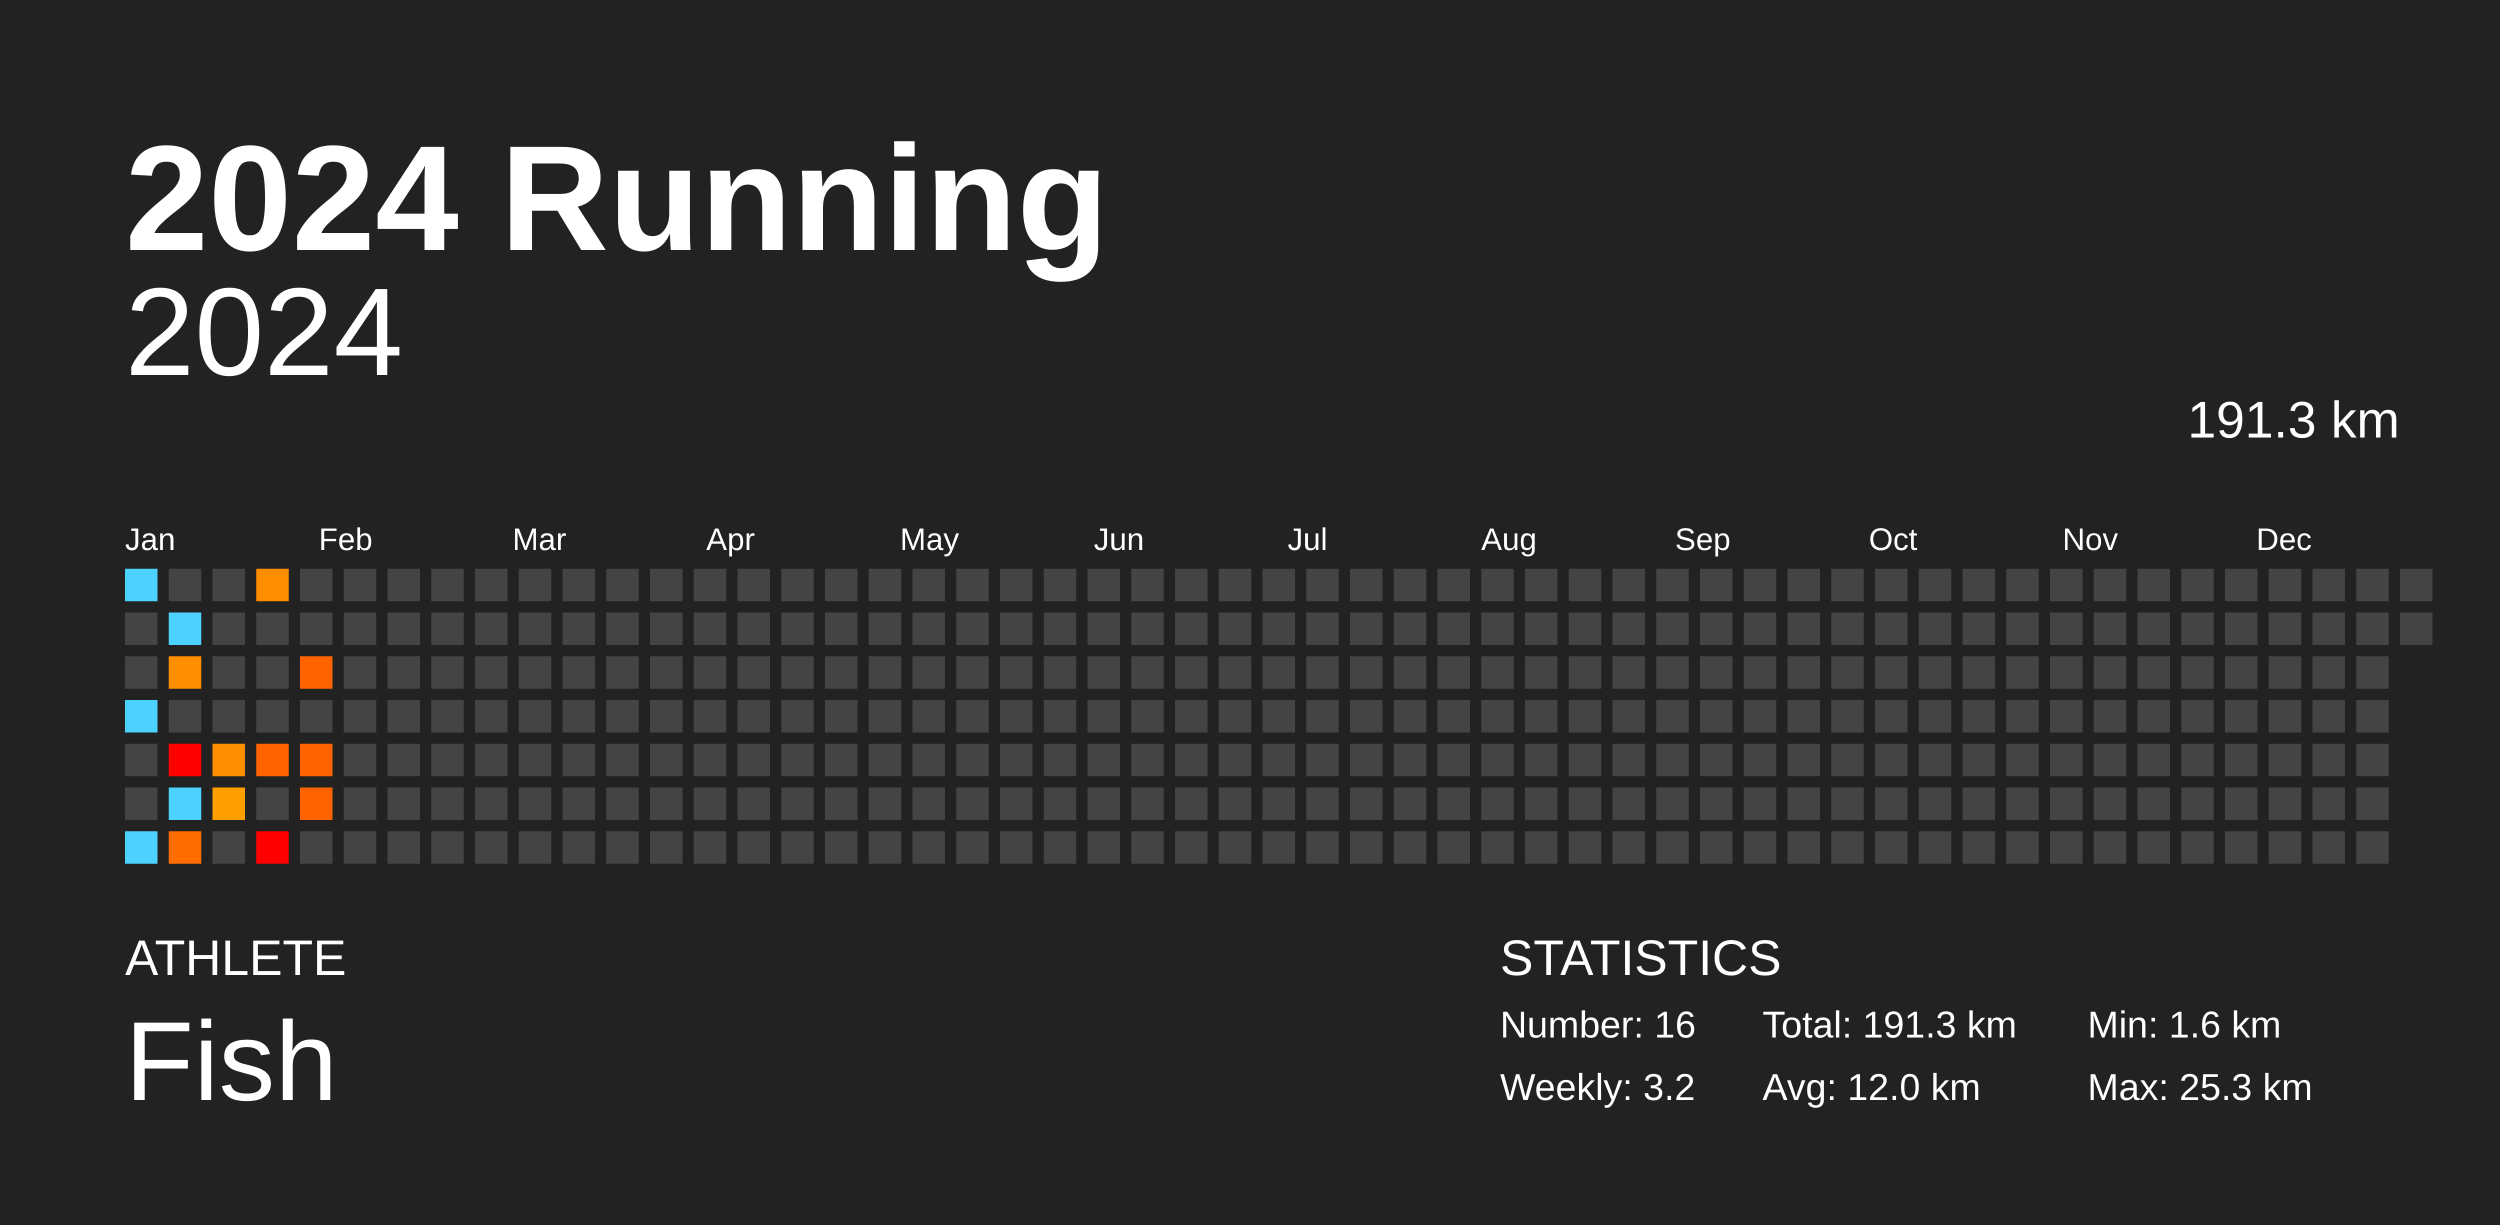
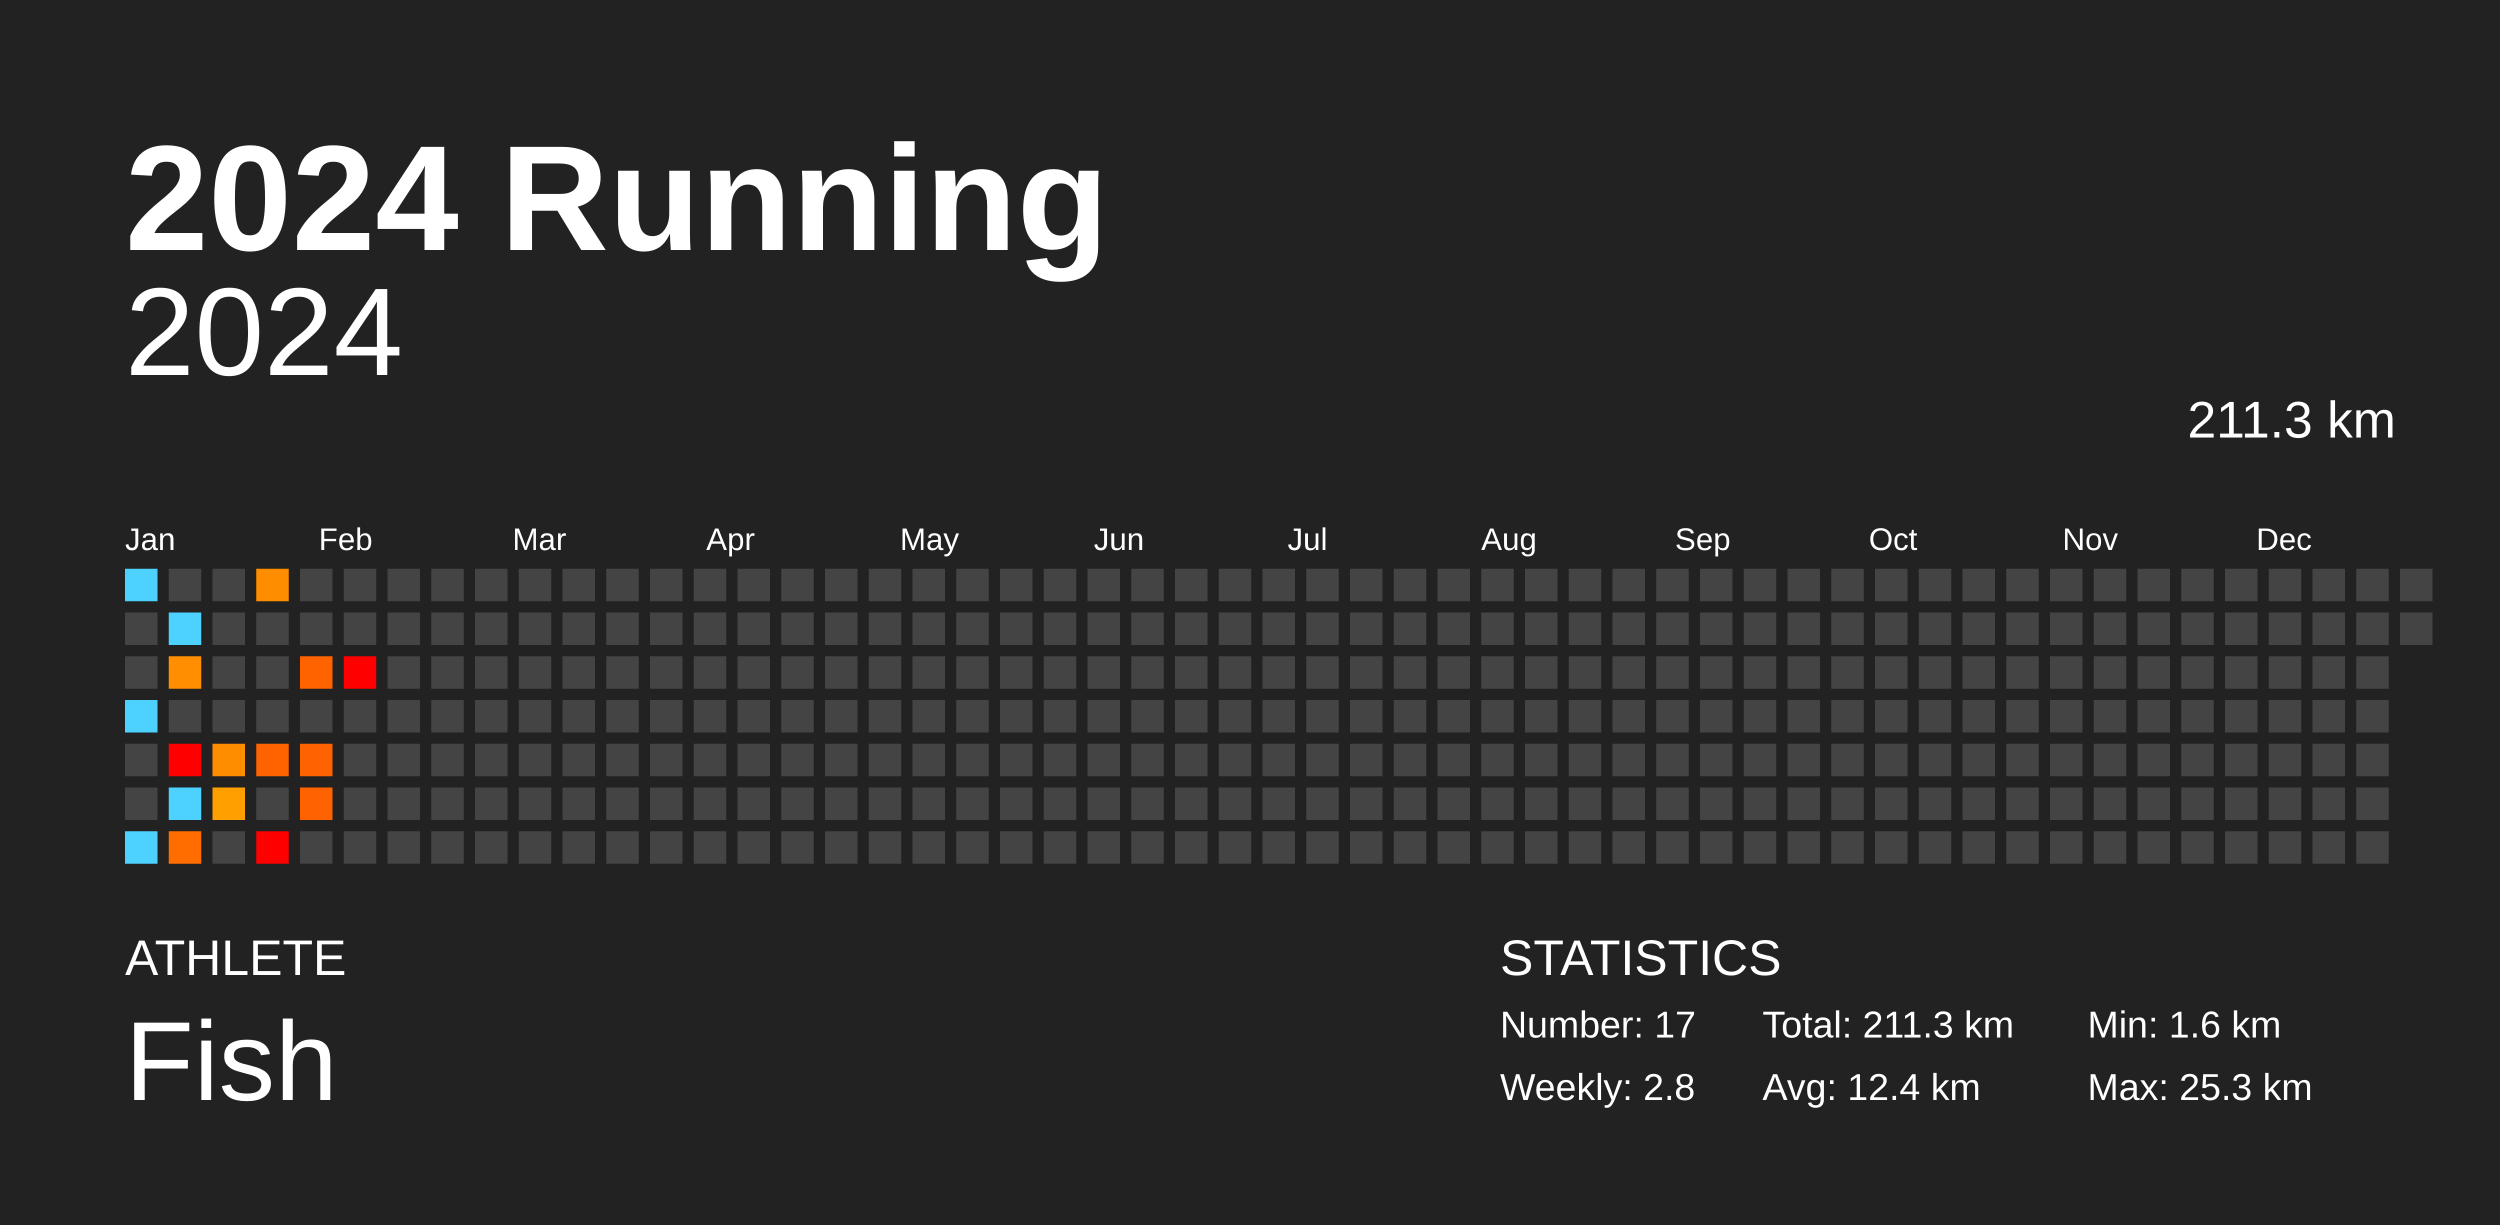
<svg xmlns="http://www.w3.org/2000/svg" baseProfile="full" height="98mm" version="1.1" viewBox="0,0,200,98" width="200mm">
  <defs />
  <rect fill="#222222" height="98" width="200" x="0" y="0" />
  <text fill="#FFFFFF" style="font-size:12px; font-family:Arial; font-weight:bold;" x="10" y="20">2024 Running</text>
  <text fill="#FFFFFF" style="font-size:4px; font-family:Arial" x="10" y="78">ATHLETE</text>
  <text fill="#FFFFFF" style="font-size:9px; font-family:Arial" x="10" y="88">Fish</text>
  <text fill="#FFFFFF" style="font-size:4px; font-family:Arial" x="120" y="78">STATISTICS</text>
-   <text fill="#FFFFFF" style="font-size:3px; font-family:Arial" x="120" y="83">Number: 16</text>
-   <text fill="#FFFFFF" style="font-size:3px; font-family:Arial" x="120" y="88">Weekly: 3.2</text>
-   <text fill="#FFFFFF" style="font-size:3px; font-family:Arial" x="141" y="83">Total: 191.3 km</text>
-   <text fill="#FFFFFF" style="font-size:3px; font-family:Arial" x="141" y="88">Avg: 12.0 km</text>
+   <text fill="#FFFFFF" style="font-size:3px; font-family:Arial" x="120" y="83">Number: 17</text>
+   <text fill="#FFFFFF" style="font-size:3px; font-family:Arial" x="120" y="88">Weekly: 2.8</text>
+   <text fill="#FFFFFF" style="font-size:3px; font-family:Arial" x="141" y="83">Total: 211.3 km</text>
+   <text fill="#FFFFFF" style="font-size:3px; font-family:Arial" x="141" y="88">Avg: 12.4 km</text>
  <text fill="#FFFFFF" style="font-size:3px; font-family:Arial" x="167" y="83">Min: 1.6 km</text>
  <text fill="#FFFFFF" style="font-size:3px; font-family:Arial" x="167" y="88">Max: 25.3 km</text>
  <text alignment-baseline="hanging" fill="#FFFFFF" style="font-size:10.0px; font-family:Arial;" x="10" y="30">2024</text>
-   <text alignment-baseline="hanging" fill="#FFFFFF" style="font-size:4.125px; font-family:Arial;" x="175" y="35">191.3 km</text>
+   <text alignment-baseline="hanging" fill="#FFFFFF" style="font-size:4.125px; font-family:Arial;" x="175" y="35">211.3 km</text>
  <text fill="#FFFFFF" style="font-size:2.5px; font-family:Arial" x="10.0" y="44">Jan</text>
  <text fill="#FFFFFF" style="font-size:2.5px; font-family:Arial" x="25.5" y="44">Feb</text>
  <text fill="#FFFFFF" style="font-size:2.5px; font-family:Arial" x="41.0" y="44">Mar</text>
  <text fill="#FFFFFF" style="font-size:2.5px; font-family:Arial" x="56.5" y="44">Apr</text>
  <text fill="#FFFFFF" style="font-size:2.5px; font-family:Arial" x="72.0" y="44">May</text>
  <text fill="#FFFFFF" style="font-size:2.5px; font-family:Arial" x="87.5" y="44">Jun</text>
  <text fill="#FFFFFF" style="font-size:2.5px; font-family:Arial" x="103.0" y="44">Jul</text>
  <text fill="#FFFFFF" style="font-size:2.5px; font-family:Arial" x="118.5" y="44">Aug</text>
  <text fill="#FFFFFF" style="font-size:2.5px; font-family:Arial" x="134.0" y="44">Sep</text>
  <text fill="#FFFFFF" style="font-size:2.5px; font-family:Arial" x="149.5" y="44">Oct</text>
  <text fill="#FFFFFF" style="font-size:2.5px; font-family:Arial" x="165.0" y="44">Nov</text>
  <text fill="#FFFFFF" style="font-size:2.5px; font-family:Arial" x="180.5" y="44">Dec</text>
  <rect fill="#4dd2ff" height="2.6" width="2.6" x="10.0" y="45.5" />
  <rect fill="#444444" height="2.6" width="2.6" x="10.0" y="49.0" />
  <rect fill="#444444" height="2.6" width="2.6" x="10.0" y="52.5" />
  <rect fill="#4dd2ff" height="2.6" width="2.6" x="10.0" y="56.0" />
  <rect fill="#444444" height="2.6" width="2.6" x="10.0" y="59.5" />
  <rect fill="#444444" height="2.6" width="2.6" x="10.0" y="63.0" />
  <rect fill="#4dd2ff" height="2.6" width="2.6" x="10.0" y="66.5" />
  <rect fill="#444444" height="2.6" width="2.6" x="13.5" y="45.5" />
  <rect fill="#4dd2ff" height="2.6" width="2.6" x="13.5" y="49.0" />
  <rect fill="#ff8e00" height="2.6" width="2.6" x="13.5" y="52.5" />
  <rect fill="#444444" height="2.6" width="2.6" x="13.5" y="56.0" />
  <rect fill="red" height="2.6" width="2.6" x="13.5" y="59.5" />
  <rect fill="#4dd2ff" height="2.6" width="2.6" x="13.5" y="63.0" />
  <rect fill="#ff6d00" height="2.6" width="2.6" x="13.5" y="66.5" />
  <rect fill="#444444" height="2.6" width="2.6" x="17.0" y="45.5" />
  <rect fill="#444444" height="2.6" width="2.6" x="17.0" y="49.0" />
  <rect fill="#444444" height="2.6" width="2.6" x="17.0" y="52.5" />
  <rect fill="#444444" height="2.6" width="2.6" x="17.0" y="56.0" />
  <rect fill="#ff8d00" height="2.6" width="2.6" x="17.0" y="59.5" />
  <rect fill="#ff9f00" height="2.6" width="2.6" x="17.0" y="63.0" />
  <rect fill="#444444" height="2.6" width="2.6" x="17.0" y="66.5" />
  <rect fill="#ff8d00" height="2.6" width="2.6" x="20.5" y="45.5" />
  <rect fill="#444444" height="2.6" width="2.6" x="20.5" y="49.0" />
  <rect fill="#444444" height="2.6" width="2.6" x="20.5" y="52.5" />
  <rect fill="#444444" height="2.6" width="2.6" x="20.5" y="56.0" />
  <rect fill="#ff6300" height="2.6" width="2.6" x="20.5" y="59.5" />
  <rect fill="#444444" height="2.6" width="2.6" x="20.5" y="63.0" />
  <rect fill="red" height="2.6" width="2.6" x="20.5" y="66.5" />
  <rect fill="#444444" height="2.6" width="2.6" x="24.0" y="45.5" />
  <rect fill="#444444" height="2.6" width="2.6" x="24.0" y="49.0" />
  <rect fill="#ff6300" height="2.6" width="2.6" x="24.0" y="52.5" />
  <rect fill="#444444" height="2.6" width="2.6" x="24.0" y="56.0" />
  <rect fill="#ff6200" height="2.6" width="2.6" x="24.0" y="59.5" />
  <rect fill="#ff6200" height="2.6" width="2.6" x="24.0" y="63.0" />
  <rect fill="#444444" height="2.6" width="2.6" x="24.0" y="66.5" />
  <rect fill="#444444" height="2.6" width="2.6" x="27.5" y="45.5" />
  <rect fill="#444444" height="2.6" width="2.6" x="27.5" y="49.0" />
-   <rect fill="#444444" height="2.6" width="2.6" x="27.5" y="52.5" />
+   <rect fill="red" height="2.6" width="2.6" x="27.5" y="52.5" />
  <rect fill="#444444" height="2.6" width="2.6" x="27.5" y="56.0" />
  <rect fill="#444444" height="2.6" width="2.6" x="27.5" y="59.5" />
  <rect fill="#444444" height="2.6" width="2.6" x="27.5" y="63.0" />
  <rect fill="#444444" height="2.6" width="2.6" x="27.5" y="66.5" />
  <rect fill="#444444" height="2.6" width="2.6" x="31.0" y="45.5" />
  <rect fill="#444444" height="2.6" width="2.6" x="31.0" y="49.0" />
  <rect fill="#444444" height="2.6" width="2.6" x="31.0" y="52.5" />
  <rect fill="#444444" height="2.6" width="2.6" x="31.0" y="56.0" />
  <rect fill="#444444" height="2.6" width="2.6" x="31.0" y="59.5" />
  <rect fill="#444444" height="2.6" width="2.6" x="31.0" y="63.0" />
  <rect fill="#444444" height="2.6" width="2.6" x="31.0" y="66.5" />
  <rect fill="#444444" height="2.6" width="2.6" x="34.5" y="45.5" />
  <rect fill="#444444" height="2.6" width="2.6" x="34.5" y="49.0" />
  <rect fill="#444444" height="2.6" width="2.6" x="34.5" y="52.5" />
  <rect fill="#444444" height="2.6" width="2.6" x="34.5" y="56.0" />
  <rect fill="#444444" height="2.6" width="2.6" x="34.5" y="59.5" />
  <rect fill="#444444" height="2.6" width="2.6" x="34.5" y="63.0" />
  <rect fill="#444444" height="2.6" width="2.6" x="34.5" y="66.5" />
  <rect fill="#444444" height="2.6" width="2.6" x="38.0" y="45.5" />
  <rect fill="#444444" height="2.6" width="2.6" x="38.0" y="49.0" />
  <rect fill="#444444" height="2.6" width="2.6" x="38.0" y="52.5" />
  <rect fill="#444444" height="2.6" width="2.6" x="38.0" y="56.0" />
  <rect fill="#444444" height="2.6" width="2.6" x="38.0" y="59.5" />
  <rect fill="#444444" height="2.6" width="2.6" x="38.0" y="63.0" />
  <rect fill="#444444" height="2.6" width="2.6" x="38.0" y="66.5" />
  <rect fill="#444444" height="2.6" width="2.6" x="41.5" y="45.5" />
  <rect fill="#444444" height="2.6" width="2.6" x="41.5" y="49.0" />
  <rect fill="#444444" height="2.6" width="2.6" x="41.5" y="52.5" />
  <rect fill="#444444" height="2.6" width="2.6" x="41.5" y="56.0" />
  <rect fill="#444444" height="2.6" width="2.6" x="41.5" y="59.5" />
  <rect fill="#444444" height="2.6" width="2.6" x="41.5" y="63.0" />
  <rect fill="#444444" height="2.6" width="2.6" x="41.5" y="66.5" />
  <rect fill="#444444" height="2.6" width="2.6" x="45.0" y="45.5" />
  <rect fill="#444444" height="2.6" width="2.6" x="45.0" y="49.0" />
  <rect fill="#444444" height="2.6" width="2.6" x="45.0" y="52.5" />
  <rect fill="#444444" height="2.6" width="2.6" x="45.0" y="56.0" />
  <rect fill="#444444" height="2.6" width="2.6" x="45.0" y="59.5" />
  <rect fill="#444444" height="2.6" width="2.6" x="45.0" y="63.0" />
  <rect fill="#444444" height="2.6" width="2.6" x="45.0" y="66.5" />
  <rect fill="#444444" height="2.6" width="2.6" x="48.5" y="45.5" />
  <rect fill="#444444" height="2.6" width="2.6" x="48.5" y="49.0" />
  <rect fill="#444444" height="2.6" width="2.6" x="48.5" y="52.5" />
  <rect fill="#444444" height="2.6" width="2.6" x="48.5" y="56.0" />
  <rect fill="#444444" height="2.6" width="2.6" x="48.5" y="59.5" />
  <rect fill="#444444" height="2.6" width="2.6" x="48.5" y="63.0" />
  <rect fill="#444444" height="2.6" width="2.6" x="48.5" y="66.5" />
  <rect fill="#444444" height="2.6" width="2.6" x="52.0" y="45.5" />
  <rect fill="#444444" height="2.6" width="2.6" x="52.0" y="49.0" />
  <rect fill="#444444" height="2.6" width="2.6" x="52.0" y="52.5" />
  <rect fill="#444444" height="2.6" width="2.6" x="52.0" y="56.0" />
  <rect fill="#444444" height="2.6" width="2.6" x="52.0" y="59.5" />
  <rect fill="#444444" height="2.6" width="2.6" x="52.0" y="63.0" />
  <rect fill="#444444" height="2.6" width="2.6" x="52.0" y="66.5" />
  <rect fill="#444444" height="2.6" width="2.6" x="55.5" y="45.5" />
  <rect fill="#444444" height="2.6" width="2.6" x="55.5" y="49.0" />
  <rect fill="#444444" height="2.6" width="2.6" x="55.5" y="52.5" />
  <rect fill="#444444" height="2.6" width="2.6" x="55.5" y="56.0" />
  <rect fill="#444444" height="2.6" width="2.6" x="55.5" y="59.5" />
  <rect fill="#444444" height="2.6" width="2.6" x="55.5" y="63.0" />
  <rect fill="#444444" height="2.6" width="2.6" x="55.5" y="66.5" />
  <rect fill="#444444" height="2.6" width="2.6" x="59.0" y="45.5" />
  <rect fill="#444444" height="2.6" width="2.6" x="59.0" y="49.0" />
  <rect fill="#444444" height="2.6" width="2.6" x="59.0" y="52.5" />
  <rect fill="#444444" height="2.6" width="2.6" x="59.0" y="56.0" />
  <rect fill="#444444" height="2.6" width="2.6" x="59.0" y="59.5" />
  <rect fill="#444444" height="2.6" width="2.6" x="59.0" y="63.0" />
  <rect fill="#444444" height="2.6" width="2.6" x="59.0" y="66.5" />
  <rect fill="#444444" height="2.6" width="2.6" x="62.5" y="45.5" />
  <rect fill="#444444" height="2.6" width="2.6" x="62.5" y="49.0" />
  <rect fill="#444444" height="2.6" width="2.6" x="62.5" y="52.5" />
  <rect fill="#444444" height="2.6" width="2.6" x="62.5" y="56.0" />
  <rect fill="#444444" height="2.6" width="2.6" x="62.5" y="59.5" />
  <rect fill="#444444" height="2.6" width="2.6" x="62.5" y="63.0" />
  <rect fill="#444444" height="2.6" width="2.6" x="62.5" y="66.5" />
  <rect fill="#444444" height="2.6" width="2.6" x="66.0" y="45.5" />
  <rect fill="#444444" height="2.6" width="2.6" x="66.0" y="49.0" />
  <rect fill="#444444" height="2.6" width="2.6" x="66.0" y="52.5" />
  <rect fill="#444444" height="2.6" width="2.6" x="66.0" y="56.0" />
  <rect fill="#444444" height="2.6" width="2.6" x="66.0" y="59.5" />
  <rect fill="#444444" height="2.6" width="2.6" x="66.0" y="63.0" />
  <rect fill="#444444" height="2.6" width="2.6" x="66.0" y="66.5" />
  <rect fill="#444444" height="2.6" width="2.6" x="69.5" y="45.5" />
  <rect fill="#444444" height="2.6" width="2.6" x="69.5" y="49.0" />
  <rect fill="#444444" height="2.6" width="2.6" x="69.5" y="52.5" />
  <rect fill="#444444" height="2.6" width="2.6" x="69.5" y="56.0" />
  <rect fill="#444444" height="2.6" width="2.6" x="69.5" y="59.5" />
  <rect fill="#444444" height="2.6" width="2.6" x="69.5" y="63.0" />
  <rect fill="#444444" height="2.6" width="2.6" x="69.5" y="66.5" />
  <rect fill="#444444" height="2.6" width="2.6" x="73.0" y="45.5" />
  <rect fill="#444444" height="2.6" width="2.6" x="73.0" y="49.0" />
  <rect fill="#444444" height="2.6" width="2.6" x="73.0" y="52.5" />
  <rect fill="#444444" height="2.6" width="2.6" x="73.0" y="56.0" />
  <rect fill="#444444" height="2.6" width="2.6" x="73.0" y="59.5" />
  <rect fill="#444444" height="2.6" width="2.6" x="73.0" y="63.0" />
  <rect fill="#444444" height="2.6" width="2.6" x="73.0" y="66.5" />
  <rect fill="#444444" height="2.6" width="2.6" x="76.5" y="45.5" />
  <rect fill="#444444" height="2.6" width="2.6" x="76.5" y="49.0" />
  <rect fill="#444444" height="2.6" width="2.6" x="76.5" y="52.5" />
  <rect fill="#444444" height="2.6" width="2.6" x="76.5" y="56.0" />
  <rect fill="#444444" height="2.6" width="2.6" x="76.5" y="59.5" />
  <rect fill="#444444" height="2.6" width="2.6" x="76.5" y="63.0" />
  <rect fill="#444444" height="2.6" width="2.6" x="76.5" y="66.5" />
  <rect fill="#444444" height="2.6" width="2.6" x="80.0" y="45.5" />
  <rect fill="#444444" height="2.6" width="2.6" x="80.0" y="49.0" />
  <rect fill="#444444" height="2.6" width="2.6" x="80.0" y="52.5" />
  <rect fill="#444444" height="2.6" width="2.6" x="80.0" y="56.0" />
  <rect fill="#444444" height="2.6" width="2.6" x="80.0" y="59.5" />
  <rect fill="#444444" height="2.6" width="2.6" x="80.0" y="63.0" />
  <rect fill="#444444" height="2.6" width="2.6" x="80.0" y="66.5" />
  <rect fill="#444444" height="2.6" width="2.6" x="83.5" y="45.5" />
  <rect fill="#444444" height="2.6" width="2.6" x="83.5" y="49.0" />
  <rect fill="#444444" height="2.6" width="2.6" x="83.5" y="52.5" />
  <rect fill="#444444" height="2.6" width="2.6" x="83.5" y="56.0" />
  <rect fill="#444444" height="2.6" width="2.6" x="83.5" y="59.5" />
  <rect fill="#444444" height="2.6" width="2.6" x="83.5" y="63.0" />
  <rect fill="#444444" height="2.6" width="2.6" x="83.5" y="66.5" />
  <rect fill="#444444" height="2.6" width="2.6" x="87.0" y="45.5" />
  <rect fill="#444444" height="2.6" width="2.6" x="87.0" y="49.0" />
  <rect fill="#444444" height="2.6" width="2.6" x="87.0" y="52.5" />
  <rect fill="#444444" height="2.6" width="2.6" x="87.0" y="56.0" />
  <rect fill="#444444" height="2.6" width="2.6" x="87.0" y="59.5" />
  <rect fill="#444444" height="2.6" width="2.6" x="87.0" y="63.0" />
  <rect fill="#444444" height="2.6" width="2.6" x="87.0" y="66.5" />
  <rect fill="#444444" height="2.6" width="2.6" x="90.5" y="45.5" />
  <rect fill="#444444" height="2.6" width="2.6" x="90.5" y="49.0" />
  <rect fill="#444444" height="2.6" width="2.6" x="90.5" y="52.5" />
  <rect fill="#444444" height="2.6" width="2.6" x="90.5" y="56.0" />
  <rect fill="#444444" height="2.6" width="2.6" x="90.5" y="59.5" />
  <rect fill="#444444" height="2.6" width="2.6" x="90.5" y="63.0" />
  <rect fill="#444444" height="2.6" width="2.6" x="90.5" y="66.5" />
  <rect fill="#444444" height="2.6" width="2.6" x="94.0" y="45.5" />
  <rect fill="#444444" height="2.6" width="2.6" x="94.0" y="49.0" />
  <rect fill="#444444" height="2.6" width="2.6" x="94.0" y="52.5" />
  <rect fill="#444444" height="2.6" width="2.6" x="94.0" y="56.0" />
  <rect fill="#444444" height="2.6" width="2.6" x="94.0" y="59.5" />
  <rect fill="#444444" height="2.6" width="2.6" x="94.0" y="63.0" />
  <rect fill="#444444" height="2.6" width="2.6" x="94.0" y="66.5" />
  <rect fill="#444444" height="2.6" width="2.6" x="97.5" y="45.5" />
  <rect fill="#444444" height="2.6" width="2.6" x="97.5" y="49.0" />
  <rect fill="#444444" height="2.6" width="2.6" x="97.5" y="52.5" />
  <rect fill="#444444" height="2.6" width="2.6" x="97.5" y="56.0" />
  <rect fill="#444444" height="2.6" width="2.6" x="97.5" y="59.5" />
  <rect fill="#444444" height="2.6" width="2.6" x="97.5" y="63.0" />
  <rect fill="#444444" height="2.6" width="2.6" x="97.5" y="66.5" />
  <rect fill="#444444" height="2.6" width="2.6" x="101.0" y="45.5" />
  <rect fill="#444444" height="2.6" width="2.6" x="101.0" y="49.0" />
  <rect fill="#444444" height="2.6" width="2.6" x="101.0" y="52.5" />
  <rect fill="#444444" height="2.6" width="2.6" x="101.0" y="56.0" />
  <rect fill="#444444" height="2.6" width="2.6" x="101.0" y="59.5" />
  <rect fill="#444444" height="2.6" width="2.6" x="101.0" y="63.0" />
  <rect fill="#444444" height="2.6" width="2.6" x="101.0" y="66.5" />
  <rect fill="#444444" height="2.6" width="2.6" x="104.5" y="45.5" />
  <rect fill="#444444" height="2.6" width="2.6" x="104.5" y="49.0" />
  <rect fill="#444444" height="2.6" width="2.6" x="104.5" y="52.5" />
  <rect fill="#444444" height="2.6" width="2.6" x="104.5" y="56.0" />
  <rect fill="#444444" height="2.6" width="2.6" x="104.5" y="59.5" />
  <rect fill="#444444" height="2.6" width="2.6" x="104.5" y="63.0" />
  <rect fill="#444444" height="2.6" width="2.6" x="104.5" y="66.5" />
  <rect fill="#444444" height="2.6" width="2.6" x="108.0" y="45.5" />
  <rect fill="#444444" height="2.6" width="2.6" x="108.0" y="49.0" />
  <rect fill="#444444" height="2.6" width="2.6" x="108.0" y="52.5" />
  <rect fill="#444444" height="2.6" width="2.6" x="108.0" y="56.0" />
  <rect fill="#444444" height="2.6" width="2.6" x="108.0" y="59.5" />
  <rect fill="#444444" height="2.6" width="2.6" x="108.0" y="63.0" />
  <rect fill="#444444" height="2.6" width="2.6" x="108.0" y="66.5" />
  <rect fill="#444444" height="2.6" width="2.6" x="111.5" y="45.5" />
  <rect fill="#444444" height="2.6" width="2.6" x="111.5" y="49.0" />
  <rect fill="#444444" height="2.6" width="2.6" x="111.5" y="52.5" />
  <rect fill="#444444" height="2.6" width="2.6" x="111.5" y="56.0" />
  <rect fill="#444444" height="2.6" width="2.6" x="111.5" y="59.5" />
  <rect fill="#444444" height="2.6" width="2.6" x="111.5" y="63.0" />
  <rect fill="#444444" height="2.6" width="2.6" x="111.5" y="66.5" />
  <rect fill="#444444" height="2.6" width="2.6" x="115.0" y="45.5" />
  <rect fill="#444444" height="2.6" width="2.6" x="115.0" y="49.0" />
  <rect fill="#444444" height="2.6" width="2.6" x="115.0" y="52.5" />
  <rect fill="#444444" height="2.6" width="2.6" x="115.0" y="56.0" />
  <rect fill="#444444" height="2.6" width="2.6" x="115.0" y="59.5" />
  <rect fill="#444444" height="2.6" width="2.6" x="115.0" y="63.0" />
  <rect fill="#444444" height="2.6" width="2.6" x="115.0" y="66.5" />
  <rect fill="#444444" height="2.6" width="2.6" x="118.5" y="45.5" />
  <rect fill="#444444" height="2.6" width="2.6" x="118.5" y="49.0" />
  <rect fill="#444444" height="2.6" width="2.6" x="118.5" y="52.5" />
  <rect fill="#444444" height="2.6" width="2.6" x="118.5" y="56.0" />
  <rect fill="#444444" height="2.6" width="2.6" x="118.5" y="59.5" />
  <rect fill="#444444" height="2.6" width="2.6" x="118.5" y="63.0" />
  <rect fill="#444444" height="2.6" width="2.6" x="118.5" y="66.5" />
  <rect fill="#444444" height="2.6" width="2.6" x="122.0" y="45.5" />
  <rect fill="#444444" height="2.6" width="2.6" x="122.0" y="49.0" />
  <rect fill="#444444" height="2.6" width="2.6" x="122.0" y="52.5" />
  <rect fill="#444444" height="2.6" width="2.6" x="122.0" y="56.0" />
  <rect fill="#444444" height="2.6" width="2.6" x="122.0" y="59.5" />
  <rect fill="#444444" height="2.6" width="2.6" x="122.0" y="63.0" />
  <rect fill="#444444" height="2.6" width="2.6" x="122.0" y="66.5" />
  <rect fill="#444444" height="2.6" width="2.6" x="125.5" y="45.5" />
  <rect fill="#444444" height="2.6" width="2.6" x="125.5" y="49.0" />
  <rect fill="#444444" height="2.6" width="2.6" x="125.5" y="52.5" />
  <rect fill="#444444" height="2.6" width="2.6" x="125.5" y="56.0" />
  <rect fill="#444444" height="2.6" width="2.6" x="125.5" y="59.5" />
  <rect fill="#444444" height="2.6" width="2.6" x="125.5" y="63.0" />
  <rect fill="#444444" height="2.6" width="2.6" x="125.5" y="66.5" />
  <rect fill="#444444" height="2.6" width="2.6" x="129.0" y="45.5" />
  <rect fill="#444444" height="2.6" width="2.6" x="129.0" y="49.0" />
  <rect fill="#444444" height="2.6" width="2.6" x="129.0" y="52.5" />
  <rect fill="#444444" height="2.6" width="2.6" x="129.0" y="56.0" />
  <rect fill="#444444" height="2.6" width="2.6" x="129.0" y="59.5" />
  <rect fill="#444444" height="2.6" width="2.6" x="129.0" y="63.0" />
  <rect fill="#444444" height="2.6" width="2.6" x="129.0" y="66.5" />
  <rect fill="#444444" height="2.6" width="2.6" x="132.5" y="45.5" />
  <rect fill="#444444" height="2.6" width="2.6" x="132.5" y="49.0" />
  <rect fill="#444444" height="2.6" width="2.6" x="132.5" y="52.5" />
  <rect fill="#444444" height="2.6" width="2.6" x="132.5" y="56.0" />
  <rect fill="#444444" height="2.6" width="2.6" x="132.5" y="59.5" />
  <rect fill="#444444" height="2.6" width="2.6" x="132.5" y="63.0" />
  <rect fill="#444444" height="2.6" width="2.6" x="132.5" y="66.5" />
  <rect fill="#444444" height="2.6" width="2.6" x="136.0" y="45.5" />
  <rect fill="#444444" height="2.6" width="2.6" x="136.0" y="49.0" />
  <rect fill="#444444" height="2.6" width="2.6" x="136.0" y="52.5" />
  <rect fill="#444444" height="2.6" width="2.6" x="136.0" y="56.0" />
  <rect fill="#444444" height="2.6" width="2.6" x="136.0" y="59.5" />
  <rect fill="#444444" height="2.6" width="2.6" x="136.0" y="63.0" />
  <rect fill="#444444" height="2.6" width="2.6" x="136.0" y="66.5" />
  <rect fill="#444444" height="2.6" width="2.6" x="139.5" y="45.5" />
  <rect fill="#444444" height="2.6" width="2.6" x="139.5" y="49.0" />
  <rect fill="#444444" height="2.6" width="2.6" x="139.5" y="52.5" />
  <rect fill="#444444" height="2.6" width="2.6" x="139.5" y="56.0" />
  <rect fill="#444444" height="2.6" width="2.6" x="139.5" y="59.5" />
  <rect fill="#444444" height="2.6" width="2.6" x="139.5" y="63.0" />
  <rect fill="#444444" height="2.6" width="2.6" x="139.5" y="66.5" />
  <rect fill="#444444" height="2.6" width="2.6" x="143.0" y="45.5" />
  <rect fill="#444444" height="2.6" width="2.6" x="143.0" y="49.0" />
  <rect fill="#444444" height="2.6" width="2.6" x="143.0" y="52.5" />
  <rect fill="#444444" height="2.6" width="2.6" x="143.0" y="56.0" />
  <rect fill="#444444" height="2.6" width="2.6" x="143.0" y="59.5" />
  <rect fill="#444444" height="2.6" width="2.6" x="143.0" y="63.0" />
  <rect fill="#444444" height="2.6" width="2.6" x="143.0" y="66.5" />
  <rect fill="#444444" height="2.6" width="2.6" x="146.5" y="45.5" />
  <rect fill="#444444" height="2.6" width="2.6" x="146.5" y="49.0" />
  <rect fill="#444444" height="2.6" width="2.6" x="146.5" y="52.5" />
  <rect fill="#444444" height="2.6" width="2.6" x="146.5" y="56.0" />
  <rect fill="#444444" height="2.6" width="2.6" x="146.5" y="59.5" />
  <rect fill="#444444" height="2.6" width="2.6" x="146.5" y="63.0" />
  <rect fill="#444444" height="2.6" width="2.6" x="146.5" y="66.5" />
  <rect fill="#444444" height="2.6" width="2.6" x="150.0" y="45.5" />
  <rect fill="#444444" height="2.6" width="2.6" x="150.0" y="49.0" />
  <rect fill="#444444" height="2.6" width="2.6" x="150.0" y="52.5" />
  <rect fill="#444444" height="2.6" width="2.6" x="150.0" y="56.0" />
  <rect fill="#444444" height="2.6" width="2.6" x="150.0" y="59.5" />
  <rect fill="#444444" height="2.6" width="2.6" x="150.0" y="63.0" />
  <rect fill="#444444" height="2.6" width="2.6" x="150.0" y="66.5" />
  <rect fill="#444444" height="2.6" width="2.6" x="153.5" y="45.5" />
  <rect fill="#444444" height="2.6" width="2.6" x="153.5" y="49.0" />
  <rect fill="#444444" height="2.6" width="2.6" x="153.5" y="52.5" />
  <rect fill="#444444" height="2.6" width="2.6" x="153.5" y="56.0" />
  <rect fill="#444444" height="2.6" width="2.6" x="153.5" y="59.5" />
  <rect fill="#444444" height="2.6" width="2.6" x="153.5" y="63.0" />
  <rect fill="#444444" height="2.6" width="2.6" x="153.5" y="66.5" />
  <rect fill="#444444" height="2.6" width="2.6" x="157.0" y="45.5" />
  <rect fill="#444444" height="2.6" width="2.6" x="157.0" y="49.0" />
  <rect fill="#444444" height="2.6" width="2.6" x="157.0" y="52.5" />
  <rect fill="#444444" height="2.6" width="2.6" x="157.0" y="56.0" />
  <rect fill="#444444" height="2.6" width="2.6" x="157.0" y="59.5" />
  <rect fill="#444444" height="2.6" width="2.6" x="157.0" y="63.0" />
  <rect fill="#444444" height="2.6" width="2.6" x="157.0" y="66.5" />
  <rect fill="#444444" height="2.6" width="2.6" x="160.5" y="45.5" />
  <rect fill="#444444" height="2.6" width="2.6" x="160.5" y="49.0" />
  <rect fill="#444444" height="2.6" width="2.6" x="160.5" y="52.5" />
  <rect fill="#444444" height="2.6" width="2.6" x="160.5" y="56.0" />
  <rect fill="#444444" height="2.6" width="2.6" x="160.5" y="59.5" />
  <rect fill="#444444" height="2.6" width="2.6" x="160.5" y="63.0" />
  <rect fill="#444444" height="2.6" width="2.6" x="160.5" y="66.5" />
  <rect fill="#444444" height="2.6" width="2.6" x="164.0" y="45.5" />
  <rect fill="#444444" height="2.6" width="2.6" x="164.0" y="49.0" />
  <rect fill="#444444" height="2.6" width="2.6" x="164.0" y="52.5" />
  <rect fill="#444444" height="2.6" width="2.6" x="164.0" y="56.0" />
  <rect fill="#444444" height="2.6" width="2.6" x="164.0" y="59.5" />
  <rect fill="#444444" height="2.6" width="2.6" x="164.0" y="63.0" />
  <rect fill="#444444" height="2.6" width="2.6" x="164.0" y="66.5" />
  <rect fill="#444444" height="2.6" width="2.6" x="167.5" y="45.5" />
  <rect fill="#444444" height="2.6" width="2.6" x="167.5" y="49.0" />
  <rect fill="#444444" height="2.6" width="2.6" x="167.5" y="52.5" />
  <rect fill="#444444" height="2.6" width="2.6" x="167.5" y="56.0" />
  <rect fill="#444444" height="2.6" width="2.6" x="167.5" y="59.5" />
  <rect fill="#444444" height="2.6" width="2.6" x="167.5" y="63.0" />
  <rect fill="#444444" height="2.6" width="2.6" x="167.5" y="66.5" />
  <rect fill="#444444" height="2.6" width="2.6" x="171.0" y="45.5" />
  <rect fill="#444444" height="2.6" width="2.6" x="171.0" y="49.0" />
  <rect fill="#444444" height="2.6" width="2.6" x="171.0" y="52.5" />
  <rect fill="#444444" height="2.6" width="2.6" x="171.0" y="56.0" />
  <rect fill="#444444" height="2.6" width="2.6" x="171.0" y="59.5" />
  <rect fill="#444444" height="2.6" width="2.6" x="171.0" y="63.0" />
  <rect fill="#444444" height="2.6" width="2.6" x="171.0" y="66.5" />
  <rect fill="#444444" height="2.6" width="2.6" x="174.5" y="45.5" />
  <rect fill="#444444" height="2.6" width="2.6" x="174.5" y="49.0" />
  <rect fill="#444444" height="2.6" width="2.6" x="174.5" y="52.5" />
  <rect fill="#444444" height="2.6" width="2.6" x="174.5" y="56.0" />
  <rect fill="#444444" height="2.6" width="2.6" x="174.5" y="59.5" />
  <rect fill="#444444" height="2.6" width="2.6" x="174.5" y="63.0" />
  <rect fill="#444444" height="2.6" width="2.6" x="174.5" y="66.5" />
  <rect fill="#444444" height="2.6" width="2.6" x="178.0" y="45.5" />
  <rect fill="#444444" height="2.6" width="2.6" x="178.0" y="49.0" />
  <rect fill="#444444" height="2.6" width="2.6" x="178.0" y="52.5" />
  <rect fill="#444444" height="2.6" width="2.6" x="178.0" y="56.0" />
  <rect fill="#444444" height="2.6" width="2.6" x="178.0" y="59.5" />
  <rect fill="#444444" height="2.6" width="2.6" x="178.0" y="63.0" />
  <rect fill="#444444" height="2.6" width="2.6" x="178.0" y="66.5" />
  <rect fill="#444444" height="2.6" width="2.6" x="181.5" y="45.5" />
  <rect fill="#444444" height="2.6" width="2.6" x="181.5" y="49.0" />
  <rect fill="#444444" height="2.6" width="2.6" x="181.5" y="52.5" />
  <rect fill="#444444" height="2.6" width="2.6" x="181.5" y="56.0" />
  <rect fill="#444444" height="2.6" width="2.6" x="181.5" y="59.5" />
  <rect fill="#444444" height="2.6" width="2.6" x="181.5" y="63.0" />
  <rect fill="#444444" height="2.6" width="2.6" x="181.5" y="66.5" />
  <rect fill="#444444" height="2.6" width="2.6" x="185.0" y="45.5" />
  <rect fill="#444444" height="2.6" width="2.6" x="185.0" y="49.0" />
  <rect fill="#444444" height="2.6" width="2.6" x="185.0" y="52.5" />
  <rect fill="#444444" height="2.6" width="2.6" x="185.0" y="56.0" />
  <rect fill="#444444" height="2.6" width="2.6" x="185.0" y="59.5" />
  <rect fill="#444444" height="2.6" width="2.6" x="185.0" y="63.0" />
  <rect fill="#444444" height="2.6" width="2.6" x="185.0" y="66.5" />
  <rect fill="#444444" height="2.6" width="2.6" x="188.5" y="45.5" />
  <rect fill="#444444" height="2.6" width="2.6" x="188.5" y="49.0" />
  <rect fill="#444444" height="2.6" width="2.6" x="188.5" y="52.5" />
  <rect fill="#444444" height="2.6" width="2.6" x="188.5" y="56.0" />
  <rect fill="#444444" height="2.6" width="2.6" x="188.5" y="59.5" />
  <rect fill="#444444" height="2.6" width="2.6" x="188.5" y="63.0" />
  <rect fill="#444444" height="2.6" width="2.6" x="188.5" y="66.5" />
  <rect fill="#444444" height="2.6" width="2.6" x="192.0" y="45.5" />
  <rect fill="#444444" height="2.6" width="2.6" x="192.0" y="49.0" />
</svg>
